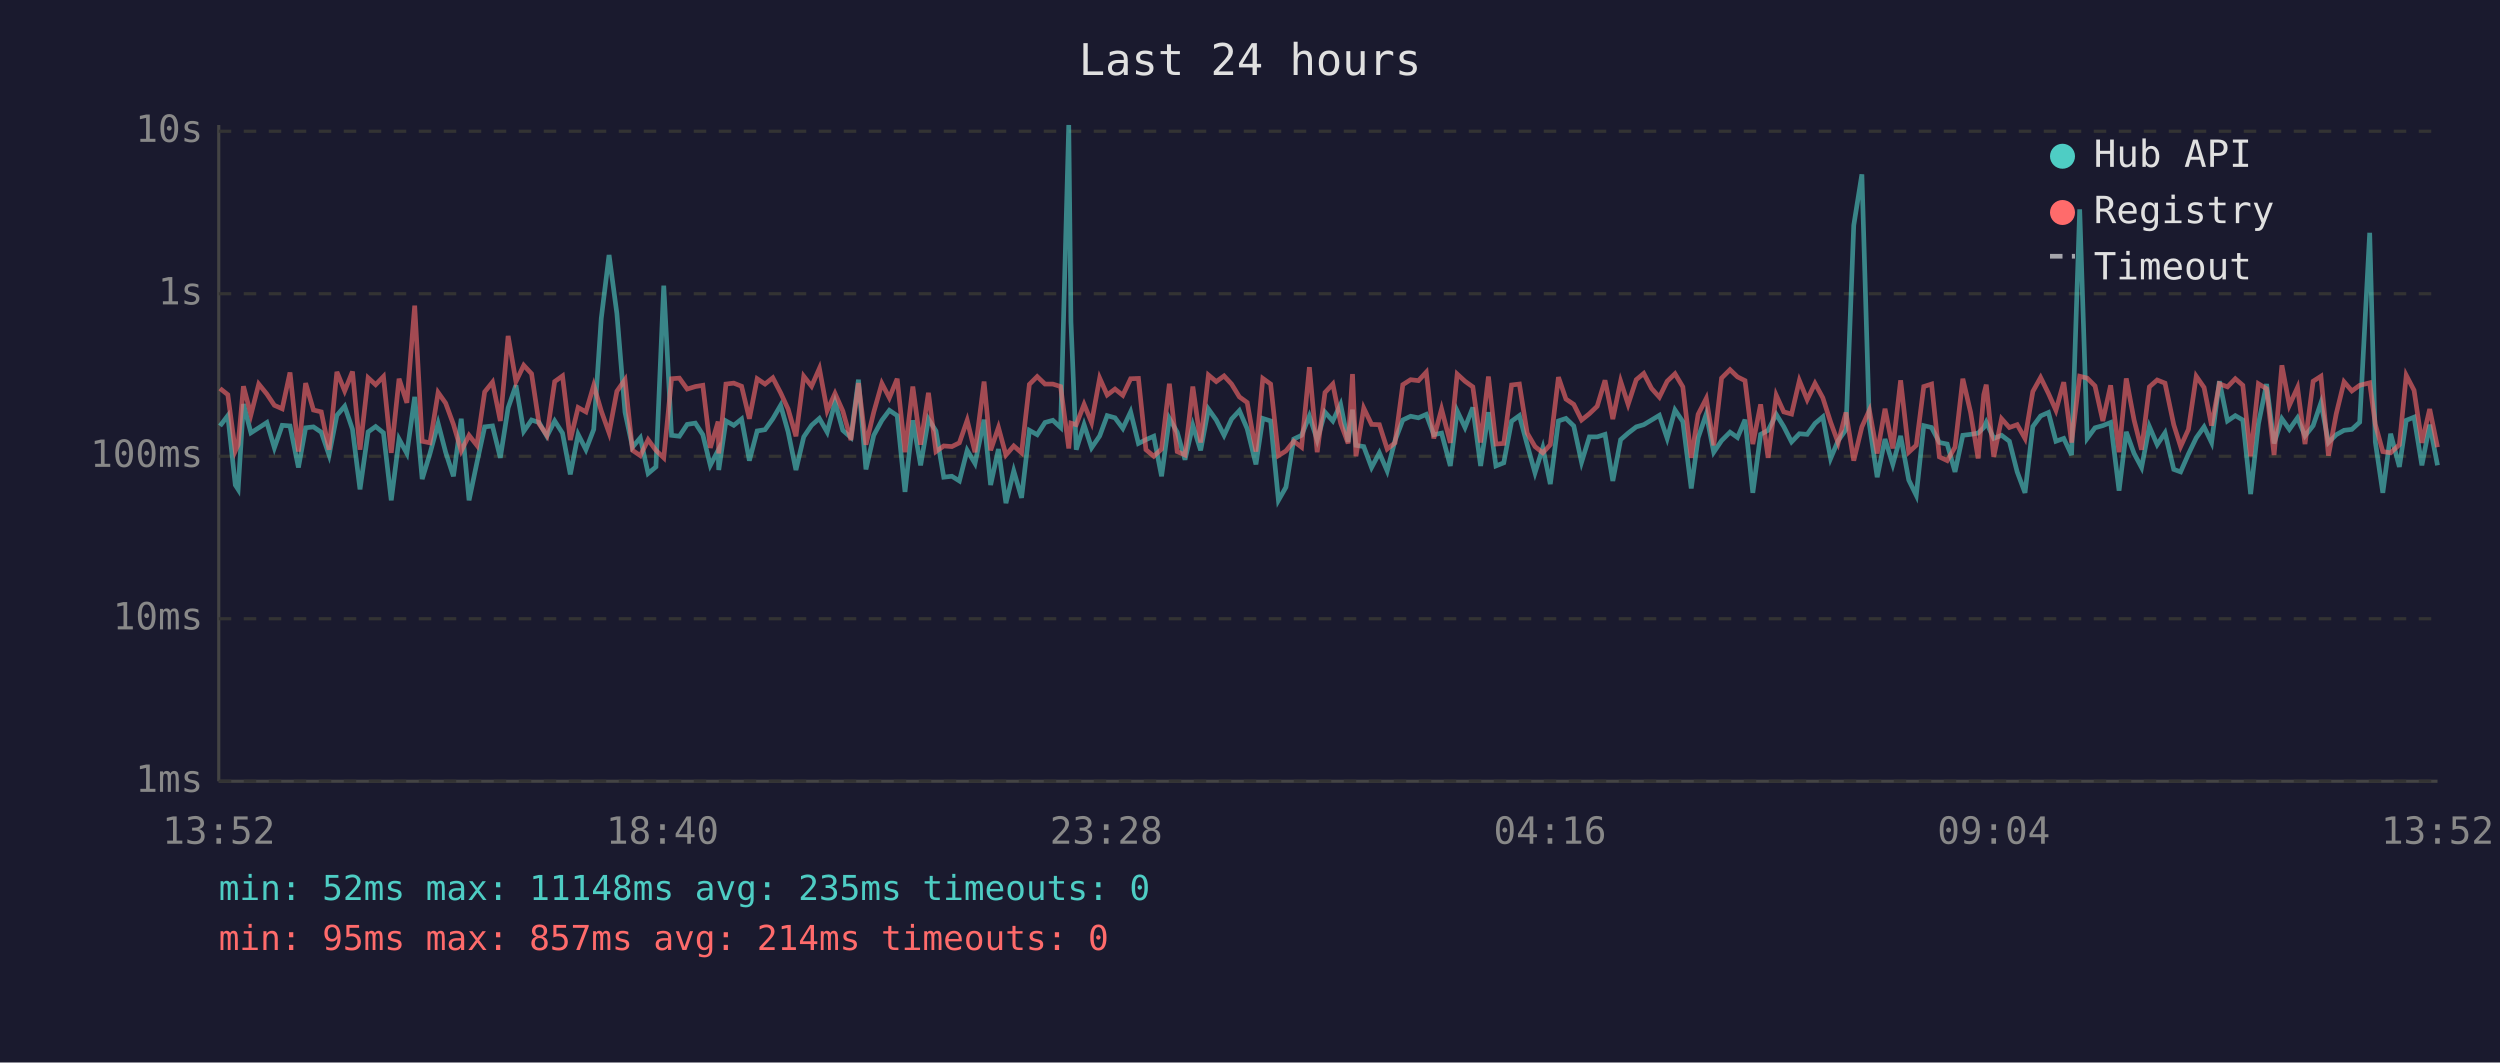
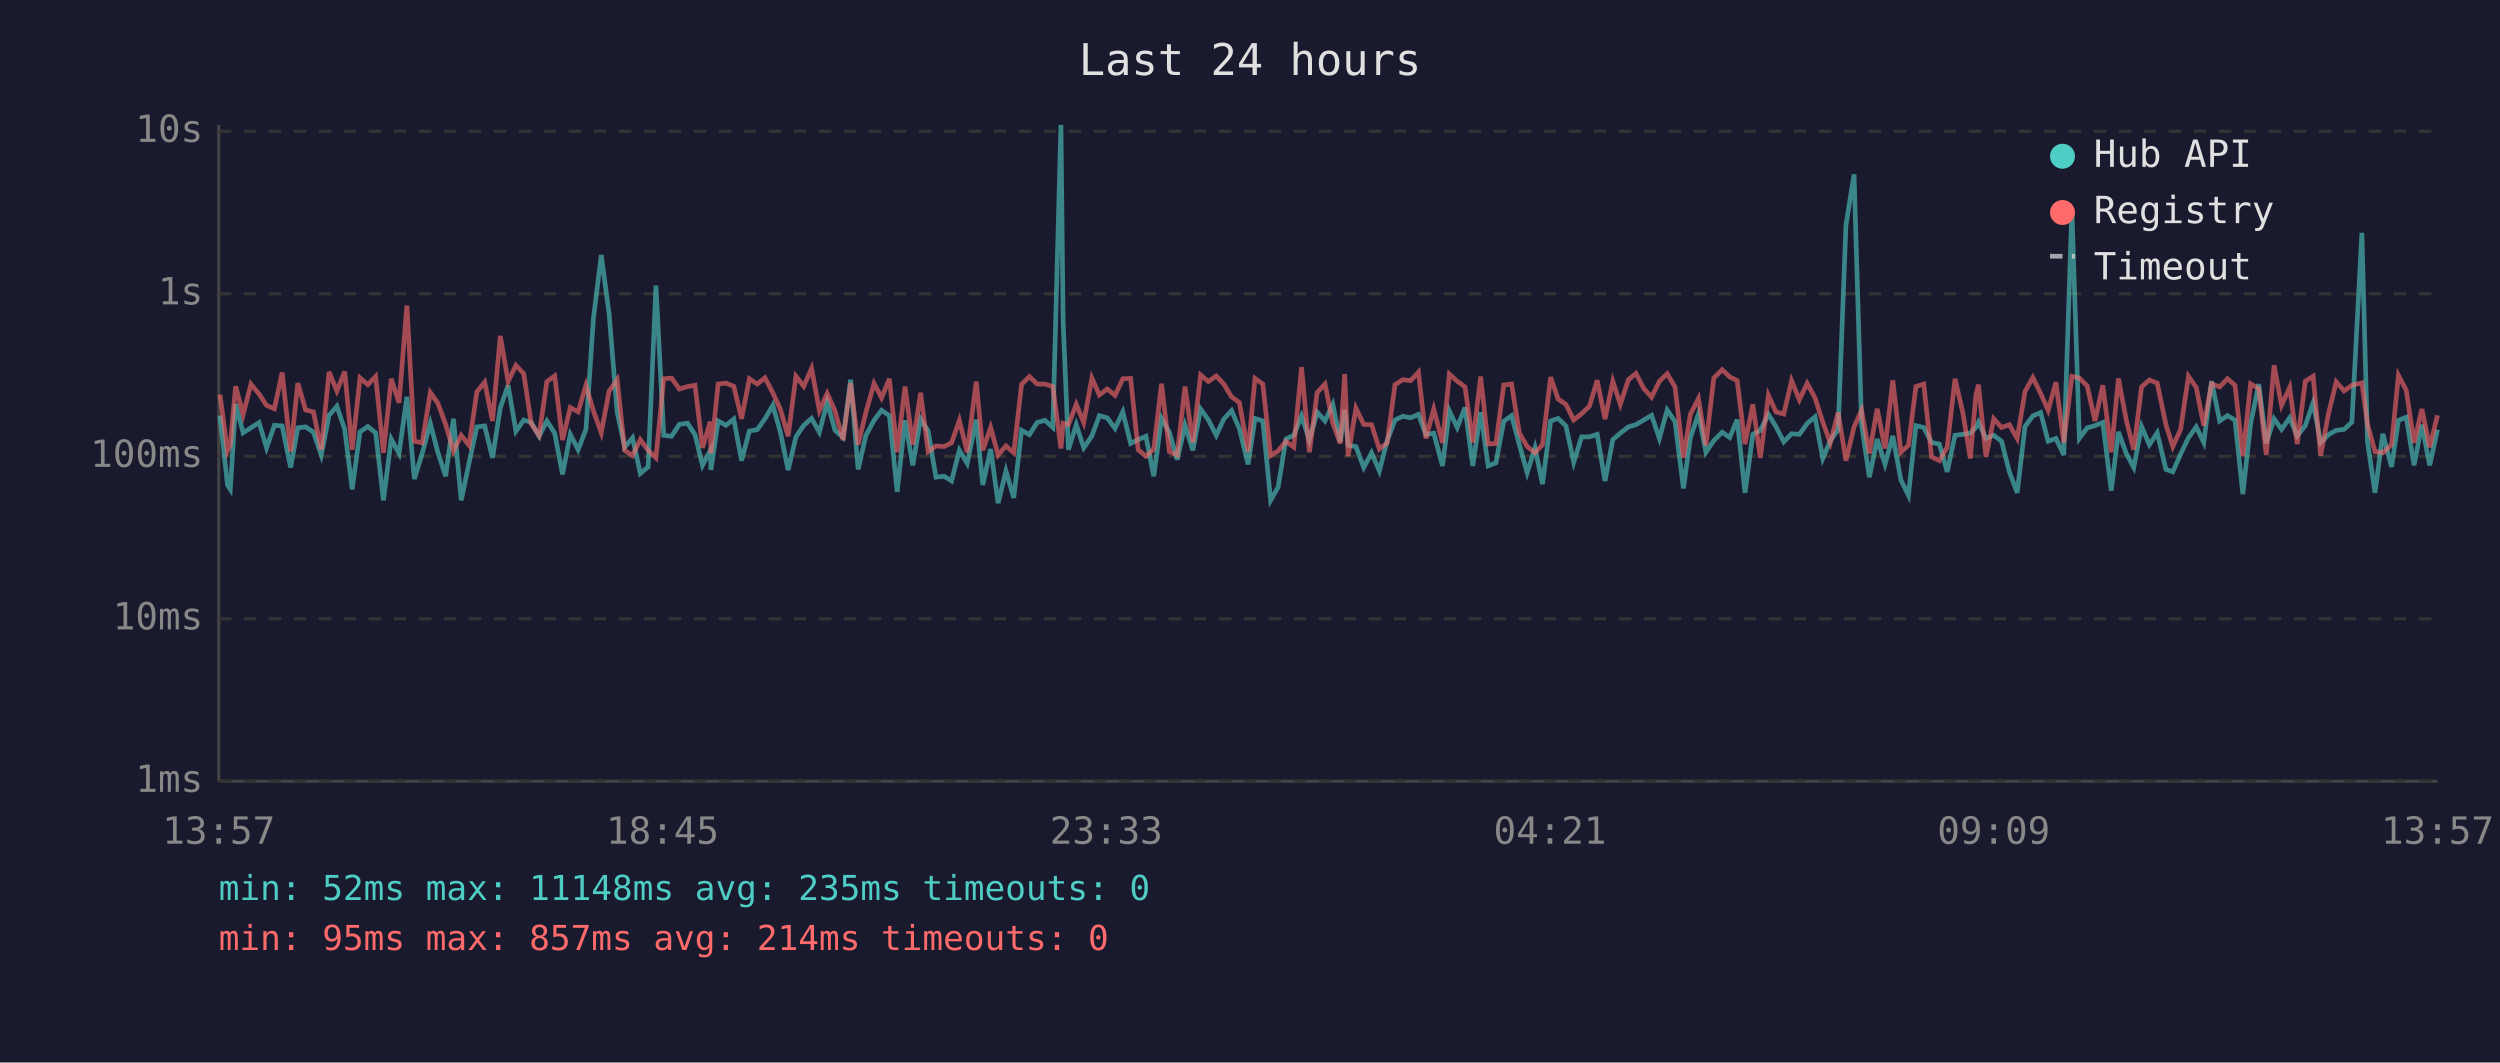
<svg xmlns="http://www.w3.org/2000/svg" viewBox="0 0 800 340" font-family="monospace" font-size="12">
  <rect width="800" height="340" fill="#1a1a2e" />
  <text x="400" y="24" fill="#e0e0e0" font-size="14" text-anchor="middle">Last 24 hours</text>
  <line x1="70" y1="40" x2="70" y2="250" stroke="#444" stroke-width="1" />
  <line x1="70" y1="250" x2="780" y2="250" stroke="#444" stroke-width="1" />
  <line x1="70" y1="250" x2="780" y2="250" stroke="#333" stroke-width="1" stroke-dasharray="4" />
  <text x="65" y="250" fill="#888" text-anchor="end" dominant-baseline="middle">1ms</text>
  <line x1="70" y1="198" x2="780" y2="198" stroke="#333" stroke-width="1" stroke-dasharray="4" />
  <text x="65" y="198" fill="#888" text-anchor="end" dominant-baseline="middle">10ms</text>
  <line x1="70" y1="146" x2="780" y2="146" stroke="#333" stroke-width="1" stroke-dasharray="4" />
  <text x="65" y="146" fill="#888" text-anchor="end" dominant-baseline="middle">100ms</text>
  <line x1="70" y1="94" x2="780" y2="94" stroke="#333" stroke-width="1" stroke-dasharray="4" />
  <text x="65" y="94" fill="#888" text-anchor="end" dominant-baseline="middle">1s</text>
  <line x1="70" y1="42" x2="780" y2="42" stroke="#333" stroke-width="1" stroke-dasharray="4" />
  <text x="65" y="42" fill="#888" text-anchor="end" dominant-baseline="middle">10s</text>
-   <text x="70" y="270" fill="#888" text-anchor="middle">13:52</text>
-   <text x="212" y="270" fill="#888" text-anchor="middle">18:40</text>
-   <text x="354" y="270" fill="#888" text-anchor="middle">23:28</text>
-   <text x="496" y="270" fill="#888" text-anchor="middle">04:16</text>
-   <text x="638" y="270" fill="#888" text-anchor="middle">09:04</text>
-   <text x="780" y="270" fill="#888" text-anchor="middle">13:52</text>
-   <polyline points="70.4,136.3 72.9,133.0 75.3,155.2 76.2,156.6 77.9,129.3 80.3,138.5 82.8,136.9 85.4,135.2 87.8,143.3 90.3,136.1 92.8,136.3 95.5,149.6 97.8,136.9 100.3,136.6 102.8,138.3 105.3,145.6 107.8,132.9 110.3,130.0 112.8,137.4 115.2,156.6 117.8,138.2 120.2,136.5 122.7,138.5 125.2,160.1 127.7,140.5 130.2,145.1 132.7,127.0 135.1,153.3 137.6,145.1 140.2,135.5 142.6,144.7 145.1,152.4 147.6,134.0 150.1,160.1 152.6,148.1 155.1,136.6 157.6,136.3 160.1,146.5 162.6,130.5 165.1,123.3 167.6,138.0 170.1,134.4 172.5,135.2 175.0,139.6 177.5,134.7 180.0,138.6 182.5,151.8 185.0,139.0 187.5,143.9 190.0,137.4 192.4,101.9 194.9,81.6 197.4,100.3 200.0,131.9 202.4,143.1 204.9,140.1 207.4,151.5 209.9,149.4 212.4,91.4 214.9,139.3 217.4,139.6 219.9,135.8 222.5,135.4 224.9,139.1 227.3,148.9 229.8,144.1 230.0,150.4 232.3,134.7 234.8,136.1 237.3,134.1 239.8,147.4 242.3,137.9 244.8,137.5 247.3,134.0 249.8,129.7 252.2,138.2 254.7,150.4 257.2,139.8 259.7,136.1 262.2,133.9 264.7,138.3 267.2,128.7 269.7,137.7 272.3,140.0 274.7,121.5 277.1,150.2 279.6,139.3 282.2,134.5 284.6,131.3 287.1,133.0 289.6,157.4 292.1,134.5 294.6,148.9 297.1,134.1 299.5,137.9 302.0,152.7 304.6,152.4 307.0,153.9 309.5,144.1 312.0,148.3 314.9,134.3 317.0,155.2 319.5,143.7 321.9,161.0 324.4,150.7 326.9,159.3 329.4,137.7 331.9,139.1 334.4,135.2 336.9,134.5 339.4,136.8 342.0,40.0 342.7,102.9 344.4,143.9 346.9,135.9 349.3,143.3 351.9,139.5 354.3,133.0 356.8,133.7 359.3,137.1 361.8,131.8 364.3,141.9 366.7,140.7 369.2,139.6 371.7,152.4 374.2,133.9 376.7,138.3 379.2,147.1 381.7,136.1 384.2,144.1 386.7,130.9 389.2,134.4 391.7,139.3 394.1,134.1 396.6,131.4 399.1,137.2 401.9,148.6 404.1,133.9 406.6,134.7 409.1,160.1 411.5,155.9 414.0,140.5 416.5,139.3 419.0,133.1 421.5,140.8 424.0,131.9 426.5,134.7 429.0,129.4 431.4,141.4 432.8,131.1 433.9,142.5 436.4,142.9 438.9,149.6 441.4,144.9 443.9,150.7 446.4,141.0 448.9,134.4 451.4,133.2 453.9,133.7 456.4,132.6 458.8,139.1 461.3,138.6 464.1,149.1 466.3,131.5 468.8,136.8 471.3,130.4 473.8,149.1 476.3,131.9 478.7,149.1 481.2,148.1 483.7,134.8 486.2,133.0 488.7,142.3 491.2,151.3 493.7,143.3 496.1,154.9 498.7,134.7 501.1,133.9 503.6,136.3 506.1,147.9 508.6,139.8 511.1,139.8 513.6,139.0 516.1,153.9 518.6,140.7 521.0,138.6 523.6,136.6 526.0,135.9 528.5,134.4 531.0,132.9 533.5,140.3 536.0,131.2 538.5,134.9 541.2,156.3 543.4,140.1 546.0,132.5 548.4,144.7 550.9,141.0 553.6,138.3 556.0,140.0 558.4,134.3 560.9,157.7 563.4,139.0 565.8,137.7 568.4,132.6 570.8,136.5 573.3,141.4 575.8,138.8 578.3,139.0 580.8,135.5 583.3,133.4 585.8,146.7 588.2,141.0 590.7,137.5 593.2,72.1 595.8,55.8 598.2,135.8 600.7,152.7 603.2,140.5 605.7,148.6 608.2,139.5 610.8,153.6 613.2,158.5 615.6,136.2 618.1,136.8 620.6,141.6 623.1,142.1 625.6,151.0 628.1,139.3 630.6,139.0 633.0,138.6 634.8,136.8 635.6,135.1 638.0,140.3 640.5,139.3 643.0,141.2 645.5,151.0 648.0,157.7 650.5,136.5 653.0,133.1 655.5,132.0 657.9,141.2 660.4,140.3 662.9,145.6 665.5,67.0 667.9,140.3 670.4,136.9 672.9,136.2 675.4,135.2 678.1,157.0 680.4,138.2 682.9,145.1 685.3,149.6 687.8,136.5 690.3,142.3 692.8,138.5 695.6,150.2 697.8,151.0 700.3,145.3 702.8,140.1 705.3,136.6 707.7,141.6 710.2,122.0 712.8,134.7 715.3,133.0 717.7,134.4 720.2,158.1 722.7,135.6 725.3,122.9 727.7,141.9 730.2,134.0 732.6,137.4 735.2,133.7 737.6,139.5 740.2,136.2 742.7,128.9 745.1,141.6 747.6,139.1 750.1,137.7 752.6,137.4 755.1,135.1 758.3,74.5 760.1,141.4 762.5,157.7 765.0,138.8 767.8,149.4 770.0,134.5 772.5,133.5 775.0,148.9 777.5,135.9 780.0,148.9" fill="none" stroke="#4ecdc4" stroke-width="1.5" opacity="0.6" />
-   <polyline points="70.4,124.3 72.9,126.3 75.3,144.3 76.2,142.3 77.9,123.6 80.3,132.7 82.8,122.9 85.4,126.1 87.8,129.7 90.3,130.8 92.8,119.2 95.5,144.5 97.8,122.6 100.3,131.2 102.8,131.8 105.3,143.9 107.8,119.0 110.3,125.1 112.8,118.9 115.2,143.9 117.8,120.9 120.2,123.1 122.7,120.5 125.2,144.9 127.7,121.2 130.2,128.9 132.7,97.8 135.1,141.2 137.6,141.7 140.2,125.6 142.6,129.0 145.1,135.8 147.6,144.3 150.1,139.3 152.6,142.5 155.1,125.4 157.6,122.3 160.1,134.7 162.6,107.5 165.1,122.1 167.6,116.9 170.1,119.6 172.5,135.6 175.0,139.3 177.5,122.1 180.0,120.3 182.5,140.8 185.0,130.4 187.5,131.8 190.0,123.3 192.4,131.5 194.9,138.5 197.4,125.2 200.0,121.5 202.4,144.1 204.9,145.8 207.4,140.7 209.9,144.1 212.4,146.5 214.9,121.2 217.4,121.0 219.9,124.5 222.5,123.7 224.9,123.3 227.3,143.3 229.8,134.9 230.0,145.1 232.3,122.9 234.8,122.6 237.3,123.6 239.8,134.0 242.3,121.2 244.8,122.9 247.3,120.9 249.8,125.7 252.2,130.9 254.7,139.6 257.2,120.4 259.7,123.6 262.2,117.9 264.7,131.4 267.2,125.9 269.7,131.5 272.3,140.8 274.7,122.6 277.1,142.3 279.6,131.9 282.2,122.7 284.6,127.3 287.1,121.2 289.6,144.7 292.1,123.7 294.6,142.3 297.1,125.7 299.5,144.5 302.0,142.7 304.6,142.9 307.0,141.7 309.5,134.5 312.0,144.7 314.9,122.1 317.0,144.1 319.5,136.8 321.9,145.6 324.4,142.7 326.9,144.9 329.4,123.0 331.9,120.5 334.4,122.9 336.9,122.9 339.4,123.7 342.0,143.5 342.7,135.4 344.4,135.9 346.9,129.4 349.3,135.2 351.9,121.0 354.3,126.4 356.8,124.5 359.3,126.5 361.8,121.2 364.3,121.1 366.7,143.9 369.2,146.0 371.7,143.7 374.2,122.8 376.7,144.5 379.2,145.6 381.7,123.7 384.2,141.6 386.7,120.0 389.2,122.1 391.7,120.3 394.1,122.9 396.6,127.0 399.1,128.8 401.9,144.5 404.1,121.1 406.6,122.9 409.1,145.8 411.5,144.3 414.0,141.2 416.5,143.1 419.0,117.5 421.5,144.7 424.0,125.6 426.5,122.9 429.0,135.4 431.4,141.9 432.8,119.7 433.9,146.0 436.4,130.6 438.9,135.8 441.4,135.9 443.9,143.7 446.4,141.7 448.9,123.1 451.4,121.5 453.9,121.8 456.4,119.1 458.8,140.3 461.3,130.9 464.1,141.7 466.3,119.7 468.8,122.0 471.3,123.8 473.8,141.6 476.3,120.5 478.7,142.1 481.2,141.9 483.7,123.2 486.2,122.9 488.7,138.6 491.2,142.9 493.7,144.9 496.1,142.3 498.7,120.7 501.1,127.7 503.6,129.4 506.1,134.4 508.6,132.4 511.1,130.0 513.6,121.7 516.1,134.1 518.6,122.0 521.0,129.4 523.6,121.5 526.0,119.5 528.5,124.3 531.0,127.1 533.5,122.0 536.0,119.6 538.5,123.8 541.2,146.5 543.4,132.6 546.0,127.5 548.4,142.5 550.9,121.0 553.6,118.3 556.0,120.6 558.4,121.8 560.9,142.1 563.4,129.4 565.8,146.5 568.4,126.5 570.8,131.8 573.3,132.5 575.8,121.8 578.3,127.9 580.8,122.7 583.3,127.3 585.8,135.1 588.2,141.7 590.7,132.0 593.2,147.4 595.8,136.6 598.2,131.3 600.7,145.1 603.2,130.8 605.7,143.5 608.2,121.7 610.8,144.7 613.2,142.5 615.6,123.7 618.1,122.9 620.6,146.2 623.1,147.4 625.6,143.1 628.1,121.2 630.6,132.0 633.0,146.7 634.8,126.3 635.6,123.1 638.0,146.2 640.5,134.0 643.0,136.8 645.5,135.9 648.0,140.3 650.5,125.3 653.0,120.8 655.5,125.9 657.9,131.3 660.4,122.3 662.9,141.6 665.5,120.4 667.9,121.0 670.4,123.5 672.9,134.7 675.4,123.3 678.1,144.7 680.4,121.1 682.9,134.4 685.3,143.9 687.8,123.8 690.3,121.6 692.8,122.6 695.6,135.9 697.8,142.9 700.3,137.4 702.8,120.4 705.3,124.0 707.7,136.2 710.2,122.8 712.8,123.8 715.3,121.2 717.7,123.3 720.2,146.0 722.7,122.8 725.3,124.4 727.7,145.6 730.2,116.9 732.6,129.7 735.2,124.0 737.6,142.1 740.2,122.0 742.7,120.4 745.1,145.8 747.6,132.4 750.1,122.2 752.6,125.1 755.1,123.3 758.3,122.5 760.1,135.8 762.5,144.5 765.0,144.9 767.8,142.3 770.0,120.1 772.5,124.9 775.0,141.7 777.5,130.9 780.0,143.1" fill="none" stroke="#ff6b6b" stroke-width="1.5" opacity="0.6" />
+   <text x="70" y="270" fill="#888" text-anchor="middle">13:57</text>
+   <text x="212" y="270" fill="#888" text-anchor="middle">18:45</text>
+   <text x="354" y="270" fill="#888" text-anchor="middle">23:33</text>
+   <text x="496" y="270" fill="#888" text-anchor="middle">04:21</text>
+   <text x="638" y="270" fill="#888" text-anchor="middle">09:09</text>
+   <text x="780" y="270" fill="#888" text-anchor="middle">13:57</text>
+   <polyline points="70.4,133.0 72.8,155.2 73.7,156.6 75.4,129.3 77.8,138.5 80.3,136.9 82.9,135.2 85.3,143.3 87.8,136.1 90.3,136.3 93.0,149.6 95.3,136.9 97.8,136.6 100.3,138.3 102.8,145.6 105.3,132.9 107.8,130.0 110.3,137.4 112.7,156.6 115.2,138.2 117.7,136.5 120.2,138.5 122.7,160.1 125.2,140.5 127.7,145.1 130.2,127.0 132.6,153.3 135.1,145.1 137.7,135.5 140.1,144.7 142.6,152.4 145.1,134.0 147.6,160.1 150.1,148.1 152.6,136.6 155.1,136.3 157.6,146.5 160.1,130.5 162.6,123.3 165.1,138.0 167.6,134.4 170.0,135.2 172.5,139.6 175.0,134.7 177.5,138.6 180.0,151.8 182.5,139.0 185.0,143.9 187.5,137.4 189.9,101.9 192.4,81.6 194.9,100.3 197.5,131.9 199.9,143.1 202.4,140.1 204.9,151.5 207.4,149.4 209.9,91.4 212.4,139.3 214.9,139.6 217.4,135.8 220.0,135.4 222.4,139.1 224.8,148.9 227.3,144.1 227.5,150.4 229.8,134.7 232.3,136.1 234.8,134.1 237.3,147.4 239.8,137.9 242.3,137.5 244.8,134.0 247.3,129.7 249.7,138.2 252.2,150.4 254.7,139.8 257.2,136.1 259.7,133.9 262.2,138.3 264.7,128.7 267.2,137.7 269.8,140.0 272.2,121.5 274.6,150.2 277.1,139.3 279.7,134.5 282.1,131.3 284.6,133.0 287.1,157.4 289.6,134.5 292.1,148.9 294.6,134.1 297.0,137.9 299.5,152.7 302.1,152.4 304.5,153.9 307.0,144.1 309.5,148.3 312.4,134.3 314.5,155.2 317.0,143.7 319.4,161.0 321.9,150.7 324.4,159.3 326.9,137.7 329.4,139.1 331.9,135.2 334.4,134.5 336.9,136.8 339.5,40.0 340.2,102.9 341.9,143.9 344.4,135.9 346.8,143.3 349.4,139.5 351.8,133.0 354.3,133.7 356.8,137.1 359.3,131.8 361.8,141.9 364.2,140.7 366.7,139.6 369.2,152.4 371.7,133.9 374.2,138.3 376.7,147.1 379.2,136.1 381.7,144.1 384.2,130.9 386.7,134.4 389.2,139.3 391.6,134.1 394.1,131.4 396.6,137.2 399.4,148.6 401.6,133.9 404.1,134.7 406.6,160.1 409.0,155.9 411.5,140.5 414.0,139.3 416.5,133.1 419.0,140.8 421.5,131.9 424.0,134.7 426.5,129.4 428.9,141.4 430.3,131.1 431.4,142.5 433.9,142.9 436.4,149.6 438.9,144.9 441.4,150.7 443.9,141.0 446.4,134.4 448.9,133.2 451.4,133.7 453.9,132.6 456.3,139.1 458.8,138.6 461.6,149.1 463.8,131.5 466.3,136.8 468.8,130.4 471.3,149.1 473.8,131.9 476.2,149.1 478.7,148.1 481.2,134.8 483.7,133.0 486.2,142.3 488.7,151.3 491.2,143.3 493.6,154.9 496.2,134.7 498.6,133.9 501.1,136.3 503.6,147.9 506.1,139.8 508.6,139.8 511.1,139.0 513.6,153.9 516.1,140.7 518.5,138.6 521.1,136.6 523.5,135.9 526.0,134.4 528.5,132.9 531.0,140.3 533.5,131.2 536.0,134.9 538.7,156.3 540.9,140.1 543.5,132.5 545.9,144.7 548.4,141.0 551.1,138.3 553.5,140.0 555.9,134.3 558.4,157.7 560.9,139.0 563.3,137.7 565.9,132.6 568.3,136.5 570.8,141.4 573.3,138.8 575.8,139.0 578.3,135.5 580.8,133.4 583.3,146.7 585.7,141.0 588.2,137.5 590.7,72.1 593.3,55.8 595.7,135.8 598.2,152.7 600.7,140.5 603.2,148.6 605.7,139.5 608.3,153.6 610.7,158.5 613.1,136.2 615.6,136.8 618.1,141.6 620.6,142.1 623.1,151.0 625.6,139.3 628.1,139.0 630.5,138.6 632.3,136.8 633.1,135.1 635.5,140.3 638.0,139.3 640.5,141.2 643.0,151.0 645.5,157.7 648.0,136.5 650.5,133.1 653.0,132.0 655.4,141.2 657.9,140.3 660.4,145.6 663.0,67.0 665.4,140.3 667.9,136.9 670.4,136.2 672.9,135.2 675.6,157.0 677.9,138.2 680.4,145.1 682.8,149.6 685.3,136.5 687.8,142.3 690.3,138.5 693.1,150.2 695.3,151.0 697.8,145.3 700.3,140.1 702.8,136.6 705.2,141.6 707.7,122.0 710.3,134.7 712.8,133.0 715.2,134.4 717.7,158.1 720.2,135.6 722.8,122.9 725.2,141.9 727.7,134.0 730.1,137.4 732.7,133.7 735.1,139.5 737.7,136.2 740.2,128.9 742.6,141.6 745.1,139.1 747.6,137.7 750.1,137.4 752.6,135.1 755.8,74.5 757.6,141.4 760.0,157.7 762.5,138.8 765.3,149.4 767.5,134.5 770.0,133.5 772.5,148.9 775.0,135.9 777.5,148.9 780.0,137.5" fill="none" stroke="#4ecdc4" stroke-width="1.5" opacity="0.6" />
+   <polyline points="70.4,126.3 72.8,144.3 73.7,142.3 75.4,123.6 77.8,132.7 80.3,122.9 82.9,126.1 85.3,129.7 87.8,130.8 90.3,119.2 93.0,144.5 95.3,122.6 97.8,131.2 100.3,131.8 102.8,143.9 105.3,119.0 107.8,125.1 110.3,118.9 112.7,143.9 115.2,120.9 117.7,123.1 120.2,120.5 122.7,144.9 125.2,121.2 127.7,128.9 130.2,97.8 132.6,141.2 135.1,141.7 137.7,125.6 140.1,129.0 142.6,135.8 145.1,144.3 147.6,139.3 150.1,142.5 152.6,125.4 155.1,122.3 157.6,134.7 160.1,107.5 162.6,122.1 165.1,116.9 167.6,119.6 170.0,135.6 172.5,139.3 175.0,122.1 177.5,120.3 180.0,140.8 182.5,130.4 185.0,131.8 187.5,123.3 189.9,131.5 192.4,138.5 194.9,125.2 197.5,121.5 199.9,144.1 202.4,145.8 204.9,140.7 207.4,144.1 209.9,146.5 212.4,121.2 214.9,121.0 217.4,124.5 220.0,123.7 222.4,123.3 224.8,143.3 227.3,134.9 227.5,145.1 229.8,122.9 232.3,122.6 234.8,123.6 237.3,134.0 239.8,121.2 242.3,122.9 244.8,120.9 247.3,125.7 249.7,130.9 252.2,139.6 254.7,120.4 257.2,123.6 259.7,117.9 262.2,131.4 264.7,125.9 267.2,131.5 269.8,140.8 272.2,122.6 274.6,142.3 277.1,131.9 279.7,122.7 282.1,127.3 284.6,121.2 287.1,144.7 289.6,123.7 292.1,142.3 294.6,125.7 297.0,144.5 299.5,142.7 302.1,142.9 304.5,141.7 307.0,134.5 309.5,144.7 312.4,122.1 314.5,144.1 317.0,136.8 319.4,145.6 321.9,142.7 324.4,144.9 326.9,123.0 329.4,120.5 331.9,122.9 334.4,122.9 336.9,123.7 339.5,143.5 340.2,135.4 341.9,135.9 344.4,129.4 346.8,135.2 349.4,121.0 351.8,126.4 354.3,124.5 356.8,126.5 359.3,121.2 361.8,121.1 364.2,143.9 366.7,146.0 369.2,143.7 371.7,122.8 374.2,144.5 376.7,145.6 379.2,123.7 381.7,141.6 384.2,120.0 386.7,122.1 389.2,120.3 391.6,122.9 394.1,127.0 396.6,128.8 399.4,144.5 401.6,121.1 404.1,122.9 406.6,145.8 409.0,144.3 411.5,141.2 414.0,143.1 416.5,117.5 419.0,144.7 421.5,125.6 424.0,122.9 426.5,135.4 428.9,141.9 430.3,119.7 431.4,146.0 433.9,130.6 436.4,135.8 438.9,135.9 441.4,143.7 443.9,141.7 446.4,123.1 448.9,121.5 451.4,121.8 453.9,119.1 456.3,140.3 458.8,130.9 461.6,141.7 463.8,119.7 466.3,122.0 468.8,123.8 471.3,141.6 473.8,120.5 476.2,142.1 478.7,141.9 481.2,123.2 483.7,122.9 486.2,138.6 488.7,142.9 491.2,144.9 493.6,142.3 496.2,120.7 498.6,127.7 501.1,129.4 503.6,134.4 506.1,132.4 508.6,130.0 511.1,121.7 513.6,134.1 516.1,122.0 518.5,129.4 521.1,121.5 523.5,119.5 526.0,124.3 528.5,127.1 531.0,122.0 533.5,119.6 536.0,123.8 538.7,146.5 540.9,132.6 543.5,127.5 545.9,142.5 548.4,121.0 551.1,118.3 553.5,120.6 555.9,121.8 558.4,142.1 560.9,129.4 563.3,146.5 565.9,126.5 568.3,131.8 570.8,132.5 573.3,121.8 575.8,127.9 578.3,122.7 580.8,127.3 583.3,135.1 585.7,141.7 588.2,132.0 590.7,147.4 593.3,136.6 595.7,131.3 598.2,145.1 600.7,130.8 603.2,143.5 605.7,121.7 608.3,144.7 610.7,142.5 613.1,123.7 615.6,122.9 618.1,146.2 620.6,147.4 623.1,143.1 625.6,121.2 628.1,132.0 630.5,146.7 632.3,126.3 633.1,123.1 635.5,146.2 638.0,134.0 640.5,136.8 643.0,135.9 645.5,140.3 648.0,125.3 650.5,120.8 653.0,125.9 655.4,131.3 657.9,122.3 660.4,141.6 663.0,120.4 665.4,121.0 667.9,123.5 670.4,134.7 672.9,123.3 675.6,144.7 677.9,121.1 680.4,134.4 682.8,143.9 685.3,123.8 687.8,121.6 690.3,122.6 693.1,135.9 695.3,142.9 697.8,137.4 700.3,120.4 702.8,124.0 705.2,136.2 707.7,122.8 710.3,123.8 712.8,121.2 715.2,123.3 717.7,146.0 720.2,122.8 722.8,124.4 725.2,145.6 727.7,116.9 730.1,129.7 732.7,124.0 735.1,142.1 737.7,122.0 740.2,120.4 742.6,145.8 745.1,132.4 747.6,122.2 750.1,125.1 752.6,123.3 755.8,122.5 757.6,135.8 760.0,144.5 762.5,144.9 765.3,142.3 767.5,120.1 770.0,124.9 772.5,141.7 775.0,130.9 777.5,143.1 780.0,132.9" fill="none" stroke="#ff6b6b" stroke-width="1.5" opacity="0.6" />
  <circle cx="660" cy="50" r="4" fill="#4ecdc4" />
  <text x="670" y="50" fill="#e0e0e0" dominant-baseline="middle">Hub API</text>
  <circle cx="660" cy="68" r="4" fill="#ff6b6b" />
  <text x="670" y="68" fill="#e0e0e0" dominant-baseline="middle">Registry</text>
  <line x1="656" y1="82" x2="664" y2="82" stroke="#e0e0e0" stroke-width="1.5" stroke-dasharray="4,3" opacity="0.7" />
  <text x="670" y="86" fill="#e0e0e0" dominant-baseline="middle">Timeout</text>
  <text x="70" y="288" fill="#4ecdc4" font-size="11">min: 52ms  max: 11148ms  avg: 235ms  timeouts: 0</text>
  <text x="70" y="304" fill="#ff6b6b" font-size="11">min: 95ms  max: 857ms  avg: 214ms  timeouts: 0</text>
</svg>
